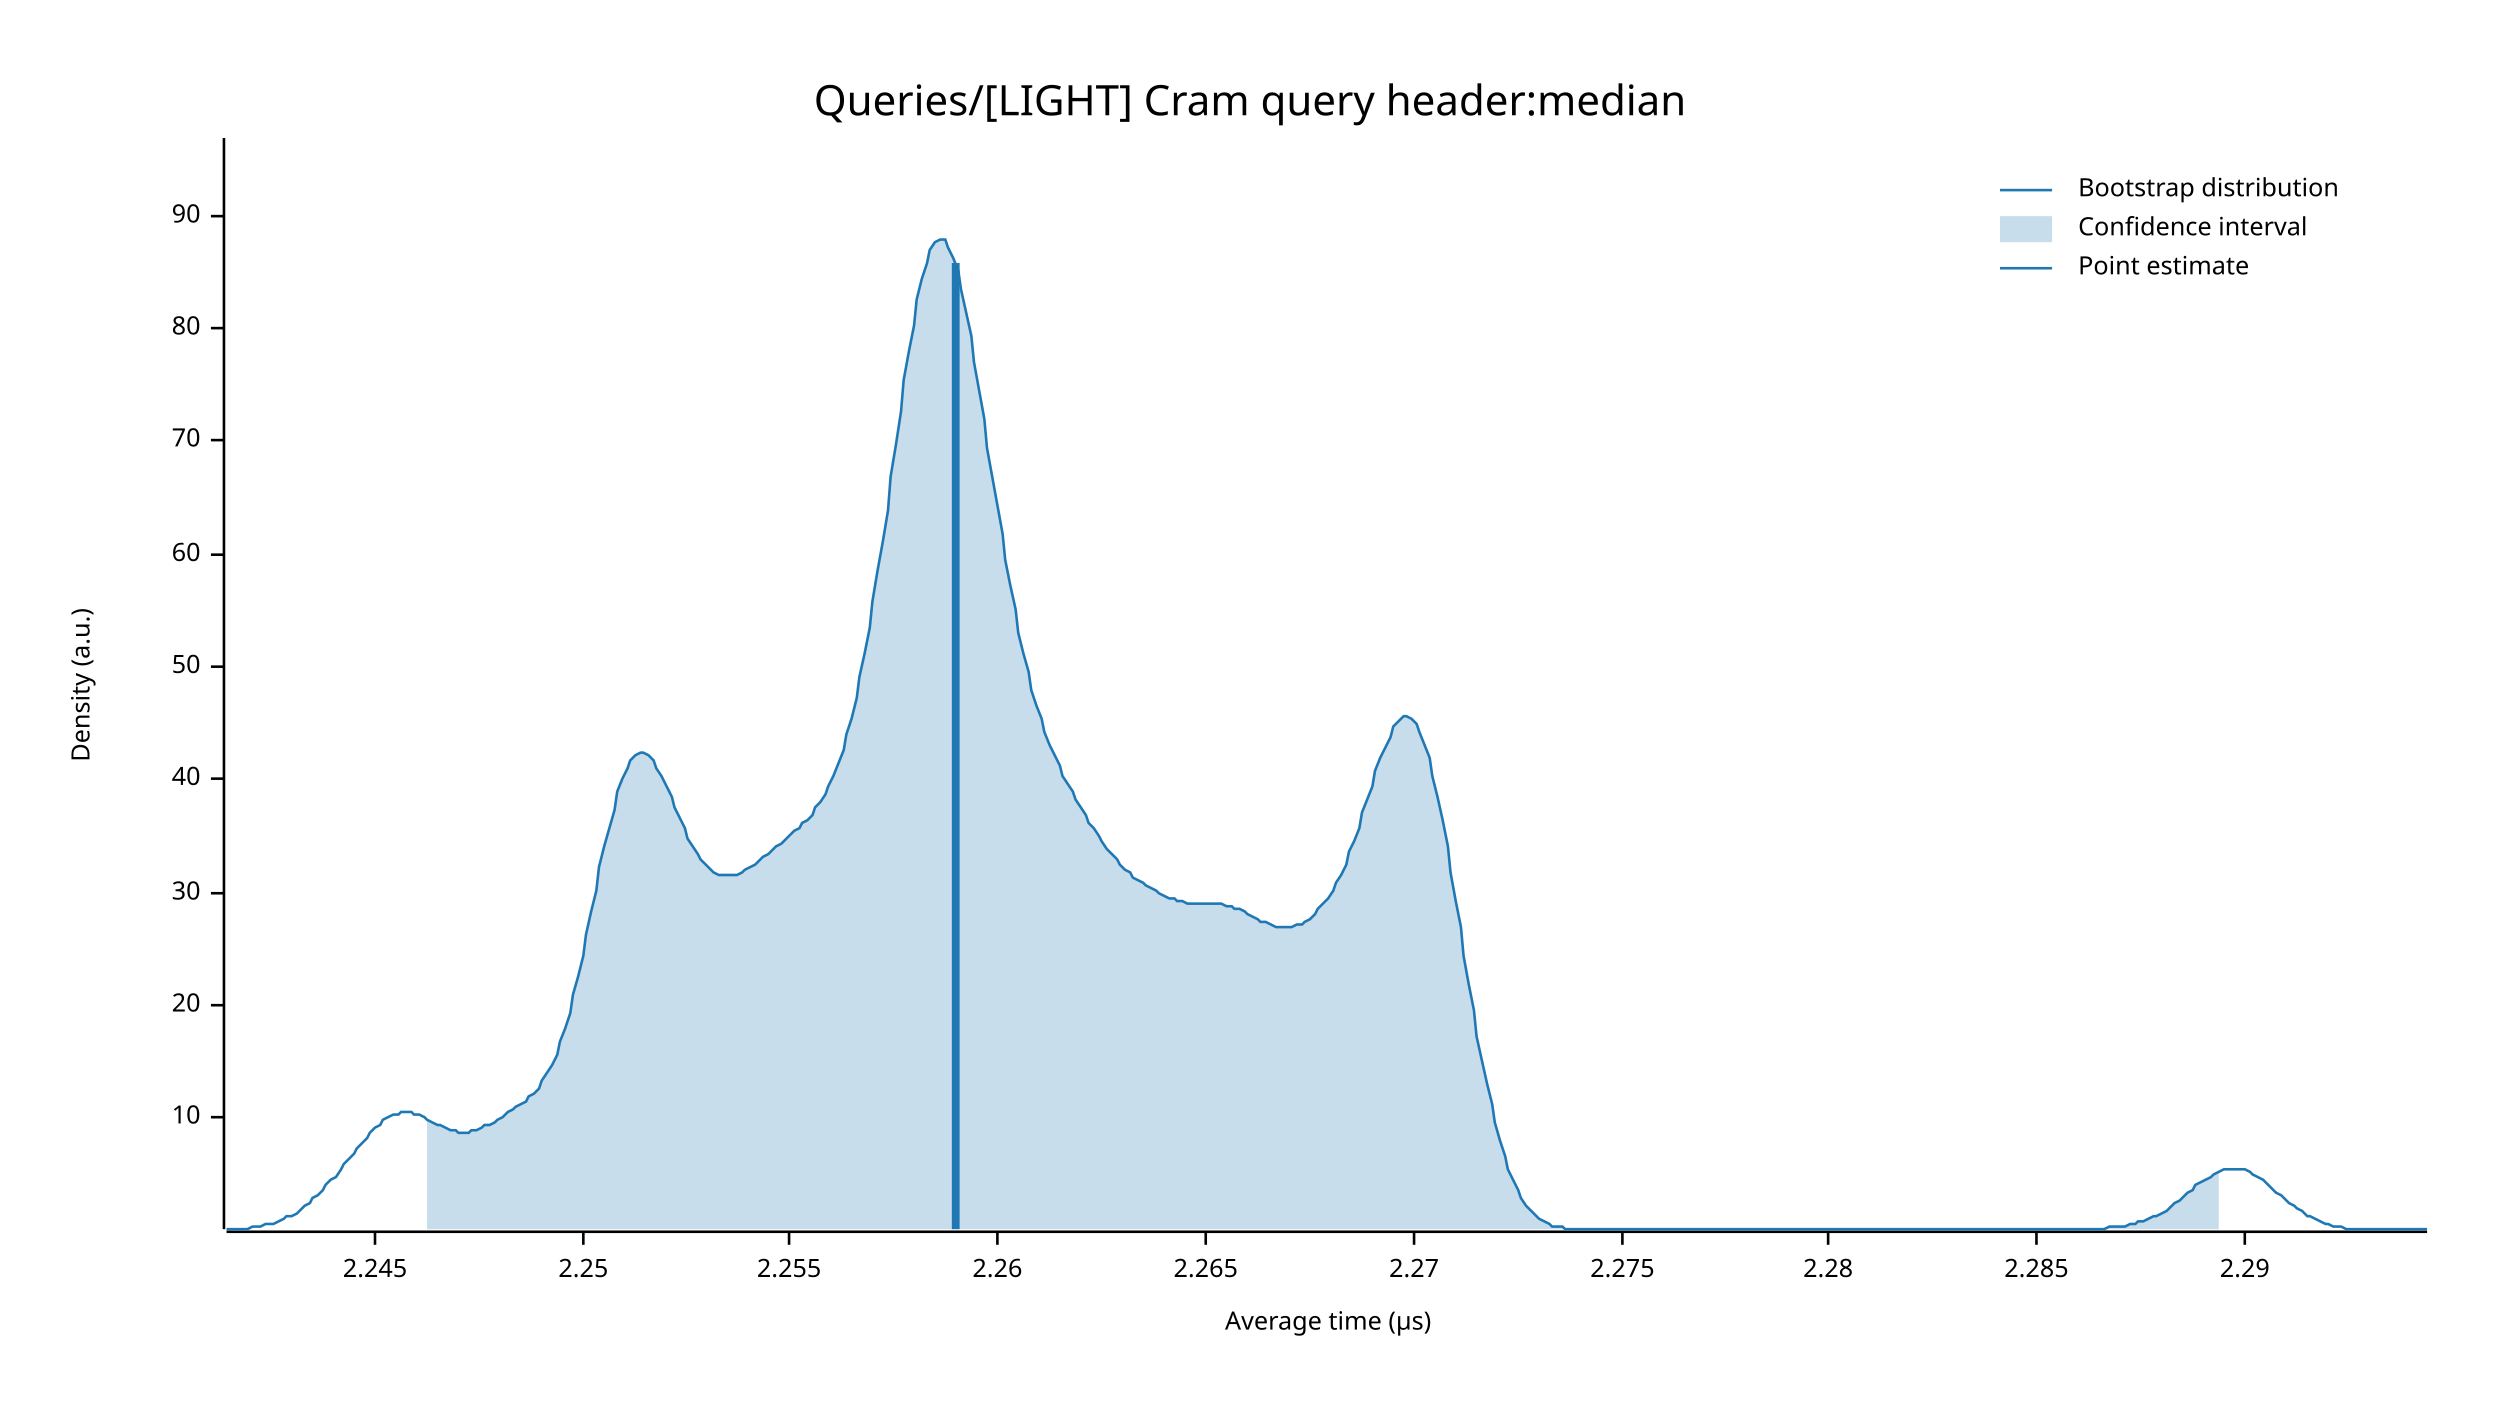
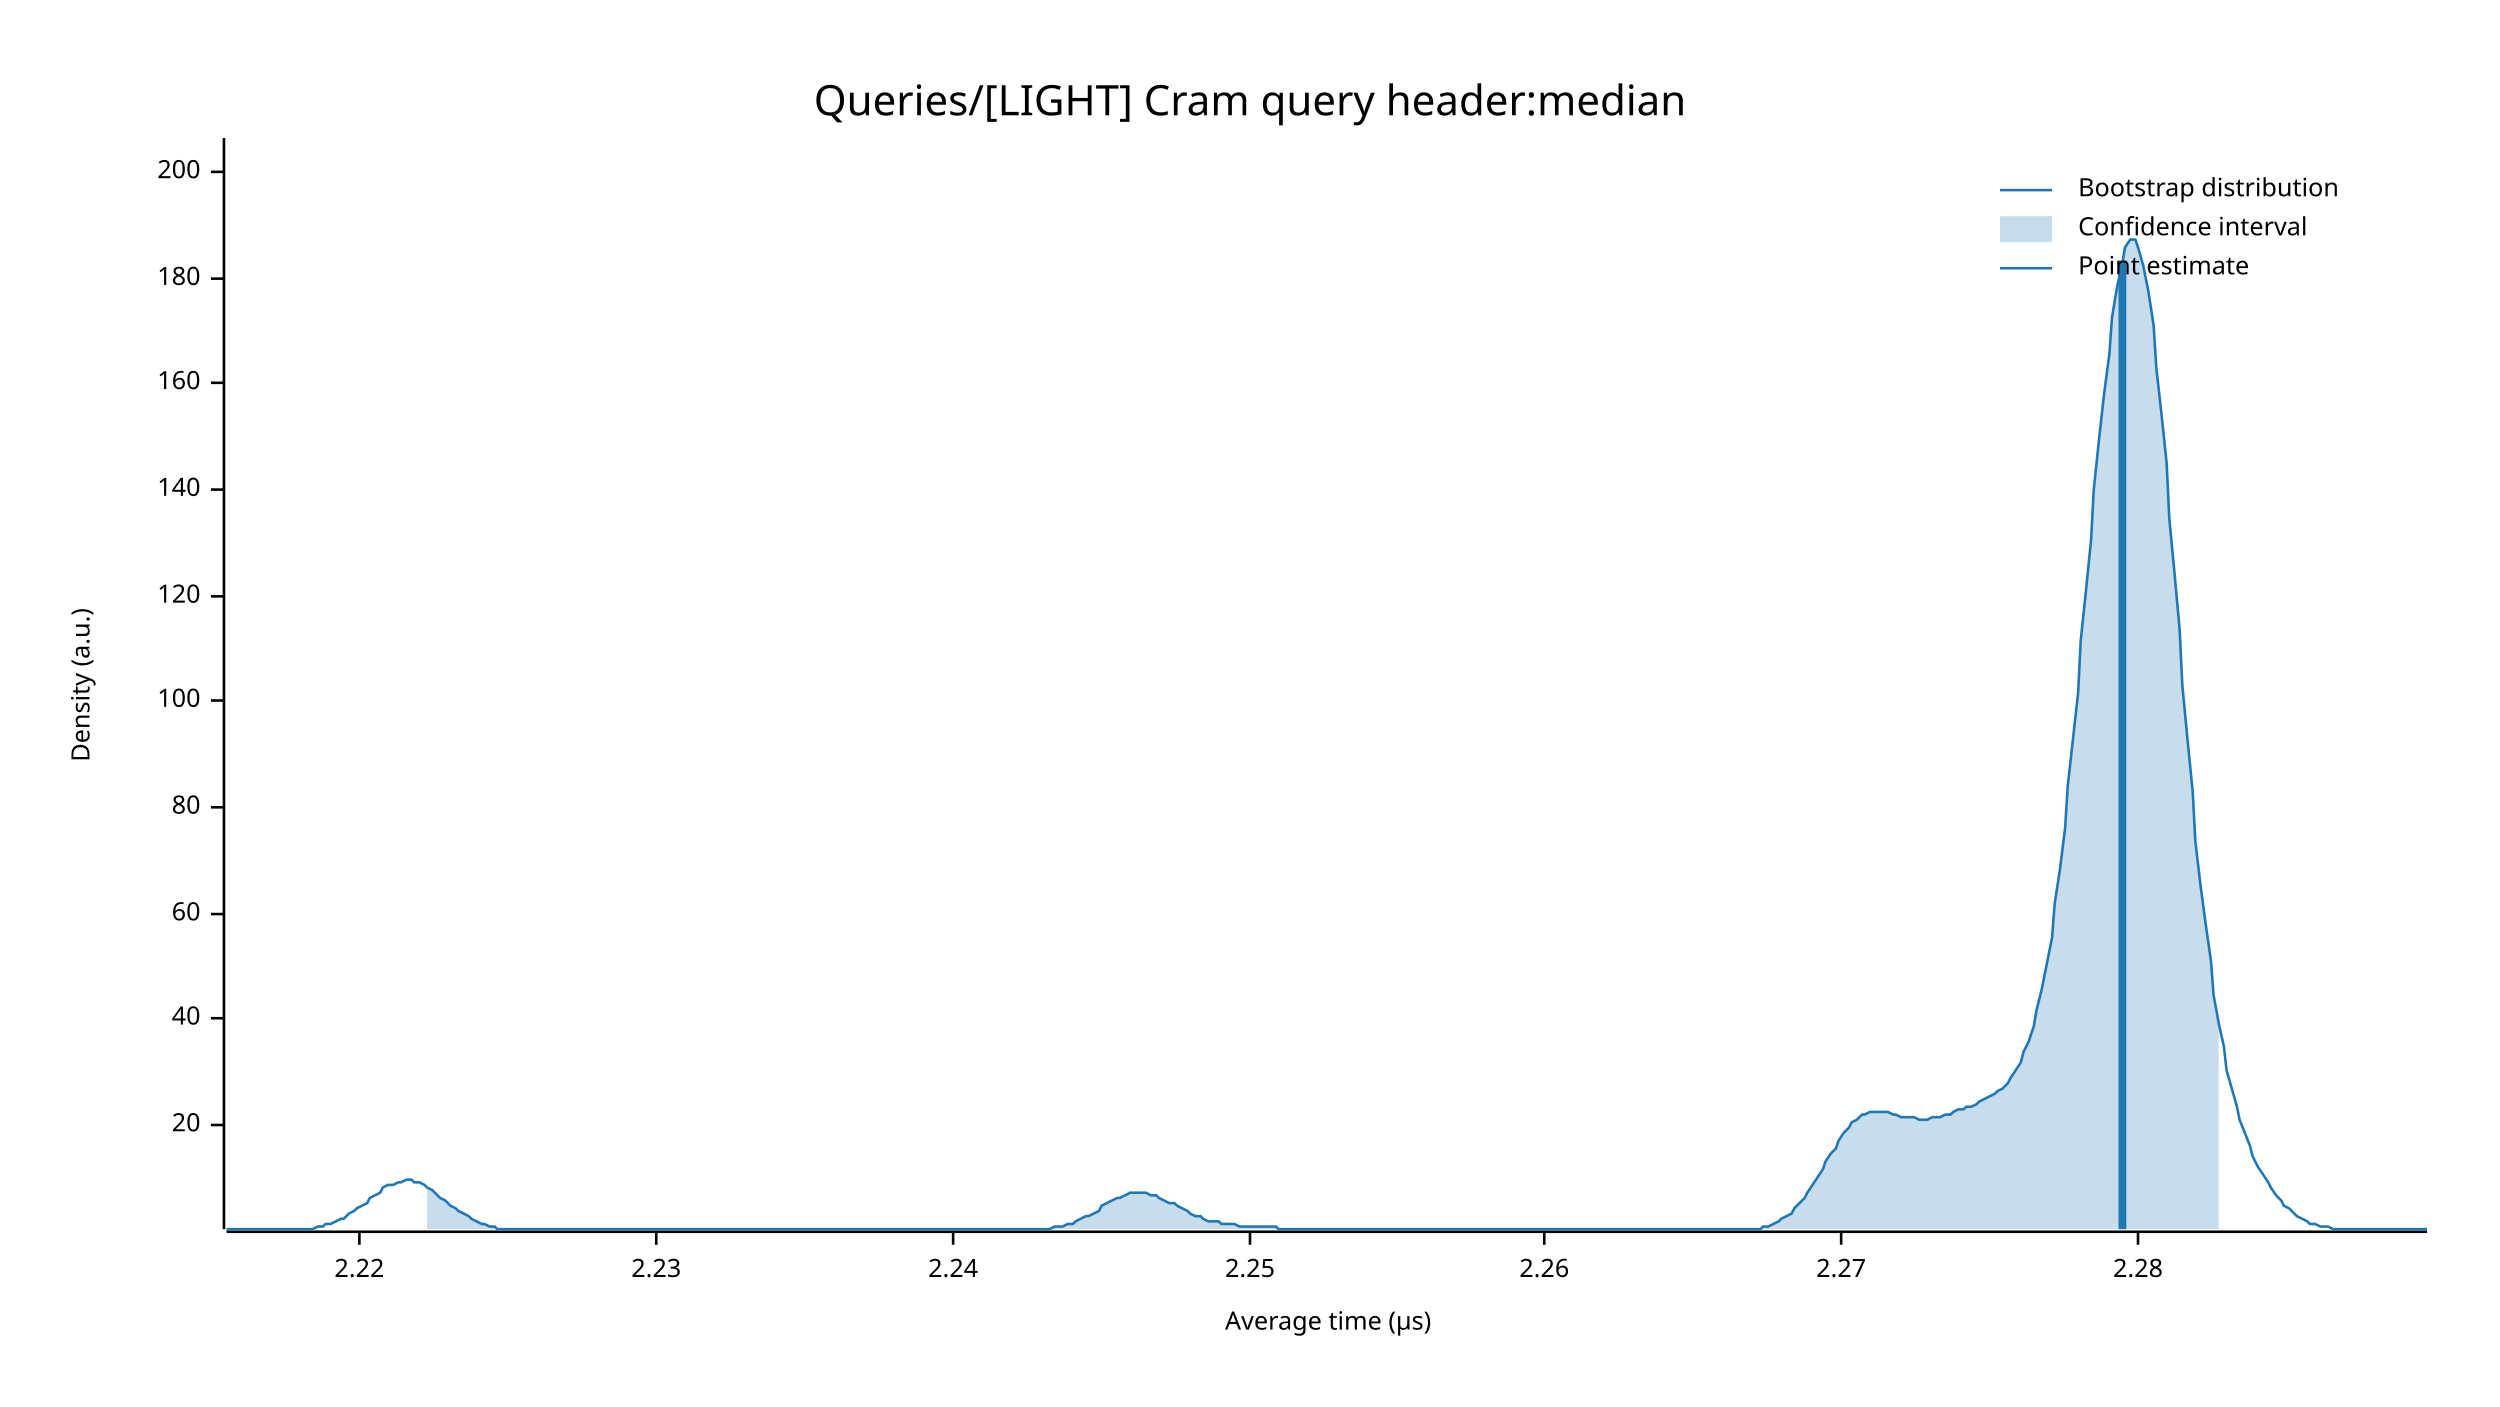
<svg xmlns="http://www.w3.org/2000/svg" width="960" height="540" viewBox="0 0 960 540">
  <text x="480" y="32" dy="0.76em" text-anchor="middle" font-family="sans-serif" font-size="16.129" opacity="1" fill="#000000">
Queries/[LIGHT] Cram query header:median
</text>
  <text x="27" y="263" dy="0.76em" text-anchor="middle" font-family="sans-serif" font-size="9.677" opacity="1" fill="#000000" transform="rotate(270, 27, 263)">
Density (a.u.)
</text>
  <text x="510" y="513" dy="-0.5ex" text-anchor="middle" font-family="sans-serif" font-size="9.677" opacity="1" fill="#000000">
Average time (µs)
</text>
  <polyline fill="none" opacity="1" stroke="#000000" stroke-width="1" points="86,53 86,472 " />
-   <text x="77" y="429" dy="0.5ex" text-anchor="end" font-family="sans-serif" font-size="9.677" opacity="1" fill="#000000">
- 10
- </text>
-   <polyline fill="none" opacity="1" stroke="#000000" stroke-width="1" points="81,429 86,429 " />
-   <text x="77" y="386" dy="0.5ex" text-anchor="end" font-family="sans-serif" font-size="9.677" opacity="1" fill="#000000">
+   <text x="77" y="432" dy="0.5ex" text-anchor="end" font-family="sans-serif" font-size="9.677" opacity="1" fill="#000000">
20
</text>
-   <polyline fill="none" opacity="1" stroke="#000000" stroke-width="1" points="81,386 86,386 " />
-   <text x="77" y="343" dy="0.5ex" text-anchor="end" font-family="sans-serif" font-size="9.677" opacity="1" fill="#000000">
- 30
- </text>
-   <polyline fill="none" opacity="1" stroke="#000000" stroke-width="1" points="81,343 86,343 " />
-   <text x="77" y="299" dy="0.5ex" text-anchor="end" font-family="sans-serif" font-size="9.677" opacity="1" fill="#000000">
+   <polyline fill="none" opacity="1" stroke="#000000" stroke-width="1" points="81,432 86,432 " />
+   <text x="77" y="391" dy="0.5ex" text-anchor="end" font-family="sans-serif" font-size="9.677" opacity="1" fill="#000000">
40
</text>
-   <polyline fill="none" opacity="1" stroke="#000000" stroke-width="1" points="81,299 86,299 " />
-   <text x="77" y="256" dy="0.5ex" text-anchor="end" font-family="sans-serif" font-size="9.677" opacity="1" fill="#000000">
- 50
- </text>
-   <polyline fill="none" opacity="1" stroke="#000000" stroke-width="1" points="81,256 86,256 " />
-   <text x="77" y="213" dy="0.5ex" text-anchor="end" font-family="sans-serif" font-size="9.677" opacity="1" fill="#000000">
+   <polyline fill="none" opacity="1" stroke="#000000" stroke-width="1" points="81,391 86,391 " />
+   <text x="77" y="351" dy="0.5ex" text-anchor="end" font-family="sans-serif" font-size="9.677" opacity="1" fill="#000000">
60
</text>
-   <polyline fill="none" opacity="1" stroke="#000000" stroke-width="1" points="81,213 86,213 " />
-   <text x="77" y="169" dy="0.5ex" text-anchor="end" font-family="sans-serif" font-size="9.677" opacity="1" fill="#000000">
- 70
- </text>
-   <polyline fill="none" opacity="1" stroke="#000000" stroke-width="1" points="81,169 86,169 " />
-   <text x="77" y="126" dy="0.5ex" text-anchor="end" font-family="sans-serif" font-size="9.677" opacity="1" fill="#000000">
+   <polyline fill="none" opacity="1" stroke="#000000" stroke-width="1" points="81,351 86,351 " />
+   <text x="77" y="310" dy="0.5ex" text-anchor="end" font-family="sans-serif" font-size="9.677" opacity="1" fill="#000000">
80
</text>
-   <polyline fill="none" opacity="1" stroke="#000000" stroke-width="1" points="81,126 86,126 " />
-   <text x="77" y="83" dy="0.5ex" text-anchor="end" font-family="sans-serif" font-size="9.677" opacity="1" fill="#000000">
- 90
+   <polyline fill="none" opacity="1" stroke="#000000" stroke-width="1" points="81,310 86,310 " />
+   <text x="77" y="269" dy="0.5ex" text-anchor="end" font-family="sans-serif" font-size="9.677" opacity="1" fill="#000000">
+ 100
</text>
-   <polyline fill="none" opacity="1" stroke="#000000" stroke-width="1" points="81,83 86,83 " />
+   <polyline fill="none" opacity="1" stroke="#000000" stroke-width="1" points="81,269 86,269 " />
+   <text x="77" y="229" dy="0.5ex" text-anchor="end" font-family="sans-serif" font-size="9.677" opacity="1" fill="#000000">
+ 120
+ </text>
+   <polyline fill="none" opacity="1" stroke="#000000" stroke-width="1" points="81,229 86,229 " />
+   <text x="77" y="188" dy="0.5ex" text-anchor="end" font-family="sans-serif" font-size="9.677" opacity="1" fill="#000000">
+ 140
+ </text>
+   <polyline fill="none" opacity="1" stroke="#000000" stroke-width="1" points="81,188 86,188 " />
+   <text x="77" y="147" dy="0.5ex" text-anchor="end" font-family="sans-serif" font-size="9.677" opacity="1" fill="#000000">
+ 160
+ </text>
+   <polyline fill="none" opacity="1" stroke="#000000" stroke-width="1" points="81,147 86,147 " />
+   <text x="77" y="107" dy="0.5ex" text-anchor="end" font-family="sans-serif" font-size="9.677" opacity="1" fill="#000000">
+ 180
+ </text>
+   <polyline fill="none" opacity="1" stroke="#000000" stroke-width="1" points="81,107 86,107 " />
+   <text x="77" y="66" dy="0.5ex" text-anchor="end" font-family="sans-serif" font-size="9.677" opacity="1" fill="#000000">
+ 200
+ </text>
+   <polyline fill="none" opacity="1" stroke="#000000" stroke-width="1" points="81,66 86,66 " />
  <polyline fill="none" opacity="1" stroke="#000000" stroke-width="1" points="87,473 932,473 " />
-   <text x="144" y="483" dy="0.76em" text-anchor="middle" font-family="sans-serif" font-size="9.677" opacity="1" fill="#000000">
- 2.245
+   <text x="138" y="483" dy="0.76em" text-anchor="middle" font-family="sans-serif" font-size="9.677" opacity="1" fill="#000000">
+ 2.22
</text>
-   <polyline fill="none" opacity="1" stroke="#000000" stroke-width="1" points="144,473 144,478 " />
-   <text x="224" y="483" dy="0.76em" text-anchor="middle" font-family="sans-serif" font-size="9.677" opacity="1" fill="#000000">
+   <polyline fill="none" opacity="1" stroke="#000000" stroke-width="1" points="138,473 138,478 " />
+   <text x="252" y="483" dy="0.76em" text-anchor="middle" font-family="sans-serif" font-size="9.677" opacity="1" fill="#000000">
+ 2.23
+ </text>
+   <polyline fill="none" opacity="1" stroke="#000000" stroke-width="1" points="252,473 252,478 " />
+   <text x="366" y="483" dy="0.76em" text-anchor="middle" font-family="sans-serif" font-size="9.677" opacity="1" fill="#000000">
+ 2.24
+ </text>
+   <polyline fill="none" opacity="1" stroke="#000000" stroke-width="1" points="366,473 366,478 " />
+   <text x="480" y="483" dy="0.76em" text-anchor="middle" font-family="sans-serif" font-size="9.677" opacity="1" fill="#000000">
2.25
</text>
-   <polyline fill="none" opacity="1" stroke="#000000" stroke-width="1" points="224,473 224,478 " />
-   <text x="303" y="483" dy="0.76em" text-anchor="middle" font-family="sans-serif" font-size="9.677" opacity="1" fill="#000000">
- 2.255
- </text>
-   <polyline fill="none" opacity="1" stroke="#000000" stroke-width="1" points="303,473 303,478 " />
-   <text x="383" y="483" dy="0.76em" text-anchor="middle" font-family="sans-serif" font-size="9.677" opacity="1" fill="#000000">
+   <polyline fill="none" opacity="1" stroke="#000000" stroke-width="1" points="480,473 480,478 " />
+   <text x="593" y="483" dy="0.76em" text-anchor="middle" font-family="sans-serif" font-size="9.677" opacity="1" fill="#000000">
2.26
</text>
-   <polyline fill="none" opacity="1" stroke="#000000" stroke-width="1" points="383,473 383,478 " />
-   <text x="463" y="483" dy="0.76em" text-anchor="middle" font-family="sans-serif" font-size="9.677" opacity="1" fill="#000000">
- 2.265
- </text>
-   <polyline fill="none" opacity="1" stroke="#000000" stroke-width="1" points="463,473 463,478 " />
-   <text x="543" y="483" dy="0.76em" text-anchor="middle" font-family="sans-serif" font-size="9.677" opacity="1" fill="#000000">
+   <polyline fill="none" opacity="1" stroke="#000000" stroke-width="1" points="593,473 593,478 " />
+   <text x="707" y="483" dy="0.76em" text-anchor="middle" font-family="sans-serif" font-size="9.677" opacity="1" fill="#000000">
2.27
</text>
-   <polyline fill="none" opacity="1" stroke="#000000" stroke-width="1" points="543,473 543,478 " />
-   <text x="623" y="483" dy="0.76em" text-anchor="middle" font-family="sans-serif" font-size="9.677" opacity="1" fill="#000000">
- 2.275
- </text>
-   <polyline fill="none" opacity="1" stroke="#000000" stroke-width="1" points="623,473 623,478 " />
-   <text x="702" y="483" dy="0.76em" text-anchor="middle" font-family="sans-serif" font-size="9.677" opacity="1" fill="#000000">
+   <polyline fill="none" opacity="1" stroke="#000000" stroke-width="1" points="707,473 707,478 " />
+   <text x="821" y="483" dy="0.76em" text-anchor="middle" font-family="sans-serif" font-size="9.677" opacity="1" fill="#000000">
2.28
</text>
-   <polyline fill="none" opacity="1" stroke="#000000" stroke-width="1" points="702,473 702,478 " />
-   <text x="782" y="483" dy="0.76em" text-anchor="middle" font-family="sans-serif" font-size="9.677" opacity="1" fill="#000000">
- 2.285
- </text>
-   <polyline fill="none" opacity="1" stroke="#000000" stroke-width="1" points="782,473 782,478 " />
-   <text x="862" y="483" dy="0.76em" text-anchor="middle" font-family="sans-serif" font-size="9.677" opacity="1" fill="#000000">
- 2.29
- </text>
-   <polyline fill="none" opacity="1" stroke="#000000" stroke-width="1" points="862,473 862,478 " />
-   <polyline fill="none" opacity="1" stroke="#1F78B4" stroke-width="1" points="87,472 88,472 90,472 92,472 93,472 95,472 97,471 98,471 100,471 102,470 103,470 105,470 107,469 109,468 110,467 112,467 114,466 115,465 117,463 119,462 120,460 122,459 124,457 125,455 127,453 129,452 131,449 132,447 134,445 136,443 137,441 139,439 141,437 142,435 144,433 146,432 147,430 149,429 151,428 153,428 154,427 156,427 158,427 159,428 161,428 163,429 164,430 166,431 168,432 169,432 171,433 173,434 175,434 176,435 178,435 180,435 181,434 183,434 185,433 186,432 188,432 190,431 191,430 193,429 195,427 197,426 198,425 200,424 202,423 203,421 205,420 207,418 208,415 210,412 212,409 214,405 215,400 217,395 219,389 220,382 222,375 224,367 225,359 227,350 229,342 230,333 232,325 234,318 236,311 237,304 239,299 241,295 242,292 244,290 246,289 247,289 249,290 251,292 252,295 254,298 256,302 258,306 259,310 261,314 263,318 264,322 266,325 268,328 269,330 271,332 273,334 274,335 276,336 278,336 280,336 281,336 283,336 285,335 286,334 288,333 290,332 291,331 293,329 295,328 296,327 298,325 300,324 302,322 303,321 305,319 307,318 308,316 310,315 312,313 313,310 315,308 317,305 318,302 320,298 322,293 324,288 325,282 327,276 329,268 330,260 332,251 334,241 335,231 337,219 339,208 341,196 342,183 344,171 346,158 347,146 349,135 351,125 352,115 354,107 356,101 357,96 359,93 361,92 363,92 364,95 366,99 368,104 369,111 371,120 373,129 374,139 376,150 378,161 379,172 381,183 383,194 385,205 386,215 388,225 390,234 391,243 393,251 395,258 396,265 398,271 400,276 401,281 403,286 405,290 407,294 408,298 410,301 412,304 413,307 415,310 417,313 418,316 420,318 422,321 423,323 425,326 427,328 429,330 430,332 432,334 434,335 435,337 437,338 439,339 440,340 442,341 444,342 445,343 447,344 449,345 451,345 452,346 454,346 456,347 457,347 459,347 461,347 462,347 464,347 466,347 468,347 469,347 471,348 473,348 474,349 476,349 478,350 479,351 481,352 483,353 484,354 486,354 488,355 490,356 491,356 493,356 495,356 496,356 498,355 500,355 501,354 503,353 505,351 506,349 508,347 510,345 512,342 513,339 515,336 517,332 518,327 520,323 522,318 523,312 525,307 527,302 528,296 530,291 532,287 534,283 535,279 537,277 539,275 540,275 542,276 544,278 545,281 547,286 549,291 550,298 552,306 554,315 556,325 557,335 559,346 561,356 562,367 564,378 566,388 567,398 569,407 571,416 573,424 574,431 576,438 578,444 579,449 581,453 583,457 584,460 586,463 588,465 589,466 591,468 593,469 595,470 596,471 598,471 600,471 601,472 603,472 605,472 606,472 608,472 610,472 611,472 613,472 615,472 617,472 618,472 620,472 622,472 623,472 625,472 627,472 628,472 630,472 632,472 633,472 635,472 637,472 639,472 640,472 642,472 644,472 645,472 647,472 649,472 650,472 652,472 654,472 655,472 657,472 659,472 661,472 662,472 664,472 666,472 667,472 669,472 671,472 672,472 674,472 676,472 677,472 679,472 681,472 683,472 684,472 686,472 688,472 689,472 691,472 693,472 694,472 696,472 698,472 700,472 701,472 703,472 705,472 706,472 708,472 710,472 711,472 713,472 715,472 716,472 718,472 720,472 722,472 723,472 725,472 727,472 728,472 730,472 732,472 733,472 735,472 737,472 738,472 740,472 742,472 744,472 745,472 747,472 749,472 750,472 752,472 754,472 755,472 757,472 759,472 760,472 762,472 764,472 766,472 767,472 769,472 771,472 772,472 774,472 776,472 777,472 779,472 781,472 782,472 784,472 786,472 788,472 789,472 791,472 793,472 794,472 796,472 798,472 799,472 801,472 803,472 804,472 806,472 808,472 810,471 811,471 813,471 815,471 816,471 818,470 820,470 821,469 823,469 825,468 827,467 828,467 830,466 832,465 833,464 835,462 837,461 838,460 840,458 842,457 843,455 845,454 847,453 849,452 850,451 852,450 854,449 855,449 857,449 859,449 860,449 862,449 864,450 865,451 867,452 869,453 871,455 872,456 874,458 876,459 877,460 879,462 881,463 882,464 884,465 886,467 887,467 889,468 891,469 893,470 894,470 896,471 898,471 899,471 901,472 903,472 904,472 906,472 908,472 909,472 911,472 913,472 915,472 916,472 918,472 920,472 921,472 923,472 925,472 926,472 928,472 930,472 932,472 " />
-   <polygon opacity="0.25" fill="#1F78B4" points="164,430 166,431 168,432 169,432 171,433 173,434 175,434 176,435 178,435 180,435 181,434 183,434 185,433 186,432 188,432 190,431 191,430 193,429 195,427 197,426 198,425 200,424 202,423 203,421 205,420 207,418 208,415 210,412 212,409 214,405 215,400 217,395 219,389 220,382 222,375 224,367 225,359 227,350 229,342 230,333 232,325 234,318 236,311 237,304 239,299 241,295 242,292 244,290 246,289 247,289 249,290 251,292 252,295 254,298 256,302 258,306 259,310 261,314 263,318 264,322 266,325 268,328 269,330 271,332 273,334 274,335 276,336 278,336 280,336 281,336 283,336 285,335 286,334 288,333 290,332 291,331 293,329 295,328 296,327 298,325 300,324 302,322 303,321 305,319 307,318 308,316 310,315 312,313 313,310 315,308 317,305 318,302 320,298 322,293 324,288 325,282 327,276 329,268 330,260 332,251 334,241 335,231 337,219 339,208 341,196 342,183 344,171 346,158 347,146 349,135 351,125 352,115 354,107 356,101 357,96 359,93 361,92 363,92 364,95 366,99 368,104 369,111 371,120 373,129 374,139 376,150 378,161 379,172 381,183 383,194 385,205 386,215 388,225 390,234 391,243 393,251 395,258 396,265 398,271 400,276 401,281 403,286 405,290 407,294 408,298 410,301 412,304 413,307 415,310 417,313 418,316 420,318 422,321 423,323 425,326 427,328 429,330 430,332 432,334 434,335 435,337 437,338 439,339 440,340 442,341 444,342 445,343 447,344 449,345 451,345 452,346 454,346 456,347 457,347 459,347 461,347 462,347 464,347 466,347 468,347 469,347 471,348 473,348 474,349 476,349 478,350 479,351 481,352 483,353 484,354 486,354 488,355 490,356 491,356 493,356 495,356 496,356 498,355 500,355 501,354 503,353 505,351 506,349 508,347 510,345 512,342 513,339 515,336 517,332 518,327 520,323 522,318 523,312 525,307 527,302 528,296 530,291 532,287 534,283 535,279 537,277 539,275 540,275 542,276 544,278 545,281 547,286 549,291 550,298 552,306 554,315 556,325 557,335 559,346 561,356 562,367 564,378 566,388 567,398 569,407 571,416 573,424 574,431 576,438 578,444 579,449 581,453 583,457 584,460 586,463 588,465 589,466 591,468 593,469 595,470 596,471 598,471 600,471 601,472 603,472 605,472 606,472 608,472 610,472 611,472 613,472 615,472 617,472 618,472 620,472 622,472 623,472 625,472 627,472 628,472 630,472 632,472 633,472 635,472 637,472 639,472 640,472 642,472 644,472 645,472 647,472 649,472 650,472 652,472 654,472 655,472 657,472 659,472 661,472 662,472 664,472 666,472 667,472 669,472 671,472 672,472 674,472 676,472 677,472 679,472 681,472 683,472 684,472 686,472 688,472 689,472 691,472 693,472 694,472 696,472 698,472 700,472 701,472 703,472 705,472 706,472 708,472 710,472 711,472 713,472 715,472 716,472 718,472 720,472 722,472 723,472 725,472 727,472 728,472 730,472 732,472 733,472 735,472 737,472 738,472 740,472 742,472 744,472 745,472 747,472 749,472 750,472 752,472 754,472 755,472 757,472 759,472 760,472 762,472 764,472 766,472 767,472 769,472 771,472 772,472 774,472 776,472 777,472 779,472 781,472 782,472 784,472 786,472 788,472 789,472 791,472 793,472 794,472 796,472 798,472 799,472 801,472 803,472 804,472 806,472 808,472 810,471 811,471 813,471 815,471 816,471 818,470 820,470 821,469 823,469 825,468 827,467 828,467 830,466 832,465 833,464 835,462 837,461 838,460 840,458 842,457 843,455 845,454 847,453 849,452 850,451 852,450 852,472 164,472 " />
-   <polyline fill="none" opacity="1" stroke="#1F78B4" stroke-width="3" points="367,472 367,101 " />
+   <polyline fill="none" opacity="1" stroke="#000000" stroke-width="1" points="821,473 821,478 " />
+   <polyline fill="none" opacity="1" stroke="#1F78B4" stroke-width="1" points="87,472 88,472 90,472 92,472 93,472 95,472 97,472 98,472 100,472 102,472 103,472 105,472 107,472 109,472 110,472 112,472 114,472 115,472 117,472 119,472 120,472 122,471 124,471 125,470 127,470 129,469 131,468 132,468 134,466 136,465 137,464 139,463 141,462 142,460 144,459 146,458 147,456 149,455 151,455 153,454 154,454 156,453 158,453 159,454 161,454 163,455 164,456 166,457 168,459 169,460 171,461 173,463 175,464 176,465 178,466 180,467 181,468 183,469 185,470 186,470 188,471 190,471 191,472 193,472 195,472 197,472 198,472 200,472 202,472 203,472 205,472 207,472 208,472 210,472 212,472 214,472 215,472 217,472 219,472 220,472 222,472 224,472 225,472 227,472 229,472 230,472 232,472 234,472 236,472 237,472 239,472 241,472 242,472 244,472 246,472 247,472 249,472 251,472 252,472 254,472 256,472 258,472 259,472 261,472 263,472 264,472 266,472 268,472 269,472 271,472 273,472 274,472 276,472 278,472 280,472 281,472 283,472 285,472 286,472 288,472 290,472 291,472 293,472 295,472 296,472 298,472 300,472 302,472 303,472 305,472 307,472 308,472 310,472 312,472 313,472 315,472 317,472 318,472 320,472 322,472 324,472 325,472 327,472 329,472 330,472 332,472 334,472 335,472 337,472 339,472 341,472 342,472 344,472 346,472 347,472 349,472 351,472 352,472 354,472 356,472 357,472 359,472 361,472 363,472 364,472 366,472 368,472 369,472 371,472 373,472 374,472 376,472 378,472 379,472 381,472 383,472 385,472 386,472 388,472 390,472 391,472 393,472 395,472 396,472 398,472 400,472 401,472 403,472 405,471 407,471 408,471 410,470 412,470 413,469 415,468 417,467 418,467 420,466 422,465 423,463 425,462 427,461 429,460 430,460 432,459 434,458 435,458 437,458 439,458 440,458 442,459 444,459 445,460 447,461 449,462 451,462 452,463 454,464 456,465 457,466 459,467 461,467 462,468 464,469 466,469 468,469 469,470 471,470 473,470 474,470 476,471 478,471 479,471 481,471 483,471 484,471 486,471 488,471 490,471 491,472 493,472 495,472 496,472 498,472 500,472 501,472 503,472 505,472 506,472 508,472 510,472 512,472 513,472 515,472 517,472 518,472 520,472 522,472 523,472 525,472 527,472 528,472 530,472 532,472 534,472 535,472 537,472 539,472 540,472 542,472 544,472 545,472 547,472 549,472 550,472 552,472 554,472 556,472 557,472 559,472 561,472 562,472 564,472 566,472 567,472 569,472 571,472 573,472 574,472 576,472 578,472 579,472 581,472 583,472 584,472 586,472 588,472 589,472 591,472 593,472 595,472 596,472 598,472 600,472 601,472 603,472 605,472 606,472 608,472 610,472 611,472 613,472 615,472 617,472 618,472 620,472 622,472 623,472 625,472 627,472 628,472 630,472 632,472 633,472 635,472 637,472 639,472 640,472 642,472 644,472 645,472 647,472 649,472 650,472 652,472 654,472 655,472 657,472 659,472 661,472 662,472 664,472 666,472 667,472 669,472 671,472 672,472 674,472 676,472 677,471 679,471 681,470 683,469 684,468 686,467 688,466 689,464 691,462 693,460 694,458 696,455 698,452 700,449 701,446 703,443 705,441 706,438 708,435 710,433 711,431 713,430 715,428 716,428 718,427 720,427 722,427 723,427 725,427 727,428 728,428 730,429 732,429 733,429 735,429 737,430 738,430 740,430 742,429 744,429 745,429 747,428 749,428 750,427 752,426 754,426 755,425 757,425 759,424 760,423 762,422 764,421 766,420 767,419 769,418 771,416 772,414 774,411 776,408 777,404 779,400 781,394 782,388 784,380 786,370 788,360 789,347 791,334 793,318 794,302 796,284 798,266 799,246 801,227 803,207 804,188 806,169 808,151 810,136 811,122 813,110 815,101 816,95 818,92 820,92 821,95 823,102 825,112 827,125 828,141 830,159 832,178 833,199 835,220 837,242 838,263 840,284 842,304 843,323 845,340 847,355 849,369 850,382 852,393 854,402 855,411 857,418 859,425 860,430 862,435 864,440 865,444 867,448 869,451 871,454 872,456 874,459 876,461 877,463 879,464 881,466 882,467 884,468 886,469 887,470 889,470 891,471 893,471 894,471 896,472 898,472 899,472 901,472 903,472 904,472 906,472 908,472 909,472 911,472 913,472 915,472 916,472 918,472 920,472 921,472 923,472 925,472 926,472 928,472 930,472 932,472 " />
+   <polygon opacity="0.25" fill="#1F78B4" points="164,456 166,457 168,459 169,460 171,461 173,463 175,464 176,465 178,466 180,467 181,468 183,469 185,470 186,470 188,471 190,471 191,472 193,472 195,472 197,472 198,472 200,472 202,472 203,472 205,472 207,472 208,472 210,472 212,472 214,472 215,472 217,472 219,472 220,472 222,472 224,472 225,472 227,472 229,472 230,472 232,472 234,472 236,472 237,472 239,472 241,472 242,472 244,472 246,472 247,472 249,472 251,472 252,472 254,472 256,472 258,472 259,472 261,472 263,472 264,472 266,472 268,472 269,472 271,472 273,472 274,472 276,472 278,472 280,472 281,472 283,472 285,472 286,472 288,472 290,472 291,472 293,472 295,472 296,472 298,472 300,472 302,472 303,472 305,472 307,472 308,472 310,472 312,472 313,472 315,472 317,472 318,472 320,472 322,472 324,472 325,472 327,472 329,472 330,472 332,472 334,472 335,472 337,472 339,472 341,472 342,472 344,472 346,472 347,472 349,472 351,472 352,472 354,472 356,472 357,472 359,472 361,472 363,472 364,472 366,472 368,472 369,472 371,472 373,472 374,472 376,472 378,472 379,472 381,472 383,472 385,472 386,472 388,472 390,472 391,472 393,472 395,472 396,472 398,472 400,472 401,472 403,472 405,471 407,471 408,471 410,470 412,470 413,469 415,468 417,467 418,467 420,466 422,465 423,463 425,462 427,461 429,460 430,460 432,459 434,458 435,458 437,458 439,458 440,458 442,459 444,459 445,460 447,461 449,462 451,462 452,463 454,464 456,465 457,466 459,467 461,467 462,468 464,469 466,469 468,469 469,470 471,470 473,470 474,470 476,471 478,471 479,471 481,471 483,471 484,471 486,471 488,471 490,471 491,472 493,472 495,472 496,472 498,472 500,472 501,472 503,472 505,472 506,472 508,472 510,472 512,472 513,472 515,472 517,472 518,472 520,472 522,472 523,472 525,472 527,472 528,472 530,472 532,472 534,472 535,472 537,472 539,472 540,472 542,472 544,472 545,472 547,472 549,472 550,472 552,472 554,472 556,472 557,472 559,472 561,472 562,472 564,472 566,472 567,472 569,472 571,472 573,472 574,472 576,472 578,472 579,472 581,472 583,472 584,472 586,472 588,472 589,472 591,472 593,472 595,472 596,472 598,472 600,472 601,472 603,472 605,472 606,472 608,472 610,472 611,472 613,472 615,472 617,472 618,472 620,472 622,472 623,472 625,472 627,472 628,472 630,472 632,472 633,472 635,472 637,472 639,472 640,472 642,472 644,472 645,472 647,472 649,472 650,472 652,472 654,472 655,472 657,472 659,472 661,472 662,472 664,472 666,472 667,472 669,472 671,472 672,472 674,472 676,472 677,471 679,471 681,470 683,469 684,468 686,467 688,466 689,464 691,462 693,460 694,458 696,455 698,452 700,449 701,446 703,443 705,441 706,438 708,435 710,433 711,431 713,430 715,428 716,428 718,427 720,427 722,427 723,427 725,427 727,428 728,428 730,429 732,429 733,429 735,429 737,430 738,430 740,430 742,429 744,429 745,429 747,428 749,428 750,427 752,426 754,426 755,425 757,425 759,424 760,423 762,422 764,421 766,420 767,419 769,418 771,416 772,414 774,411 776,408 777,404 779,400 781,394 782,388 784,380 786,370 788,360 789,347 791,334 793,318 794,302 796,284 798,266 799,246 801,227 803,207 804,188 806,169 808,151 810,136 811,122 813,110 815,101 816,95 818,92 820,92 821,95 823,102 825,112 827,125 828,141 830,159 832,178 833,199 835,220 837,242 838,263 840,284 842,304 843,323 845,340 847,355 849,369 850,382 852,393 852,472 164,472 " />
+   <polyline fill="none" opacity="1" stroke="#1F78B4" stroke-width="3" points="815,472 815,100 " />
  <text x="798" y="68" dy="0.76em" text-anchor="start" font-family="sans-serif" font-size="9.677" opacity="1" fill="#000000">
Bootstrap distribution
</text>
  <text x="798" y="83" dy="0.76em" text-anchor="start" font-family="sans-serif" font-size="9.677" opacity="1" fill="#000000">
Confidence interval
</text>
  <text x="798" y="98" dy="0.76em" text-anchor="start" font-family="sans-serif" font-size="9.677" opacity="1" fill="#000000">
Point estimate
</text>
  <polyline fill="none" opacity="1" stroke="#1F78B4" stroke-width="1" points="768,73 788,73 " />
  <rect x="768" y="83" width="20" height="10" opacity="0.25" fill="#1F78B4" stroke="none" />
  <polyline fill="none" opacity="1" stroke="#1F78B4" stroke-width="1" points="768,103 788,103 " />
</svg>
